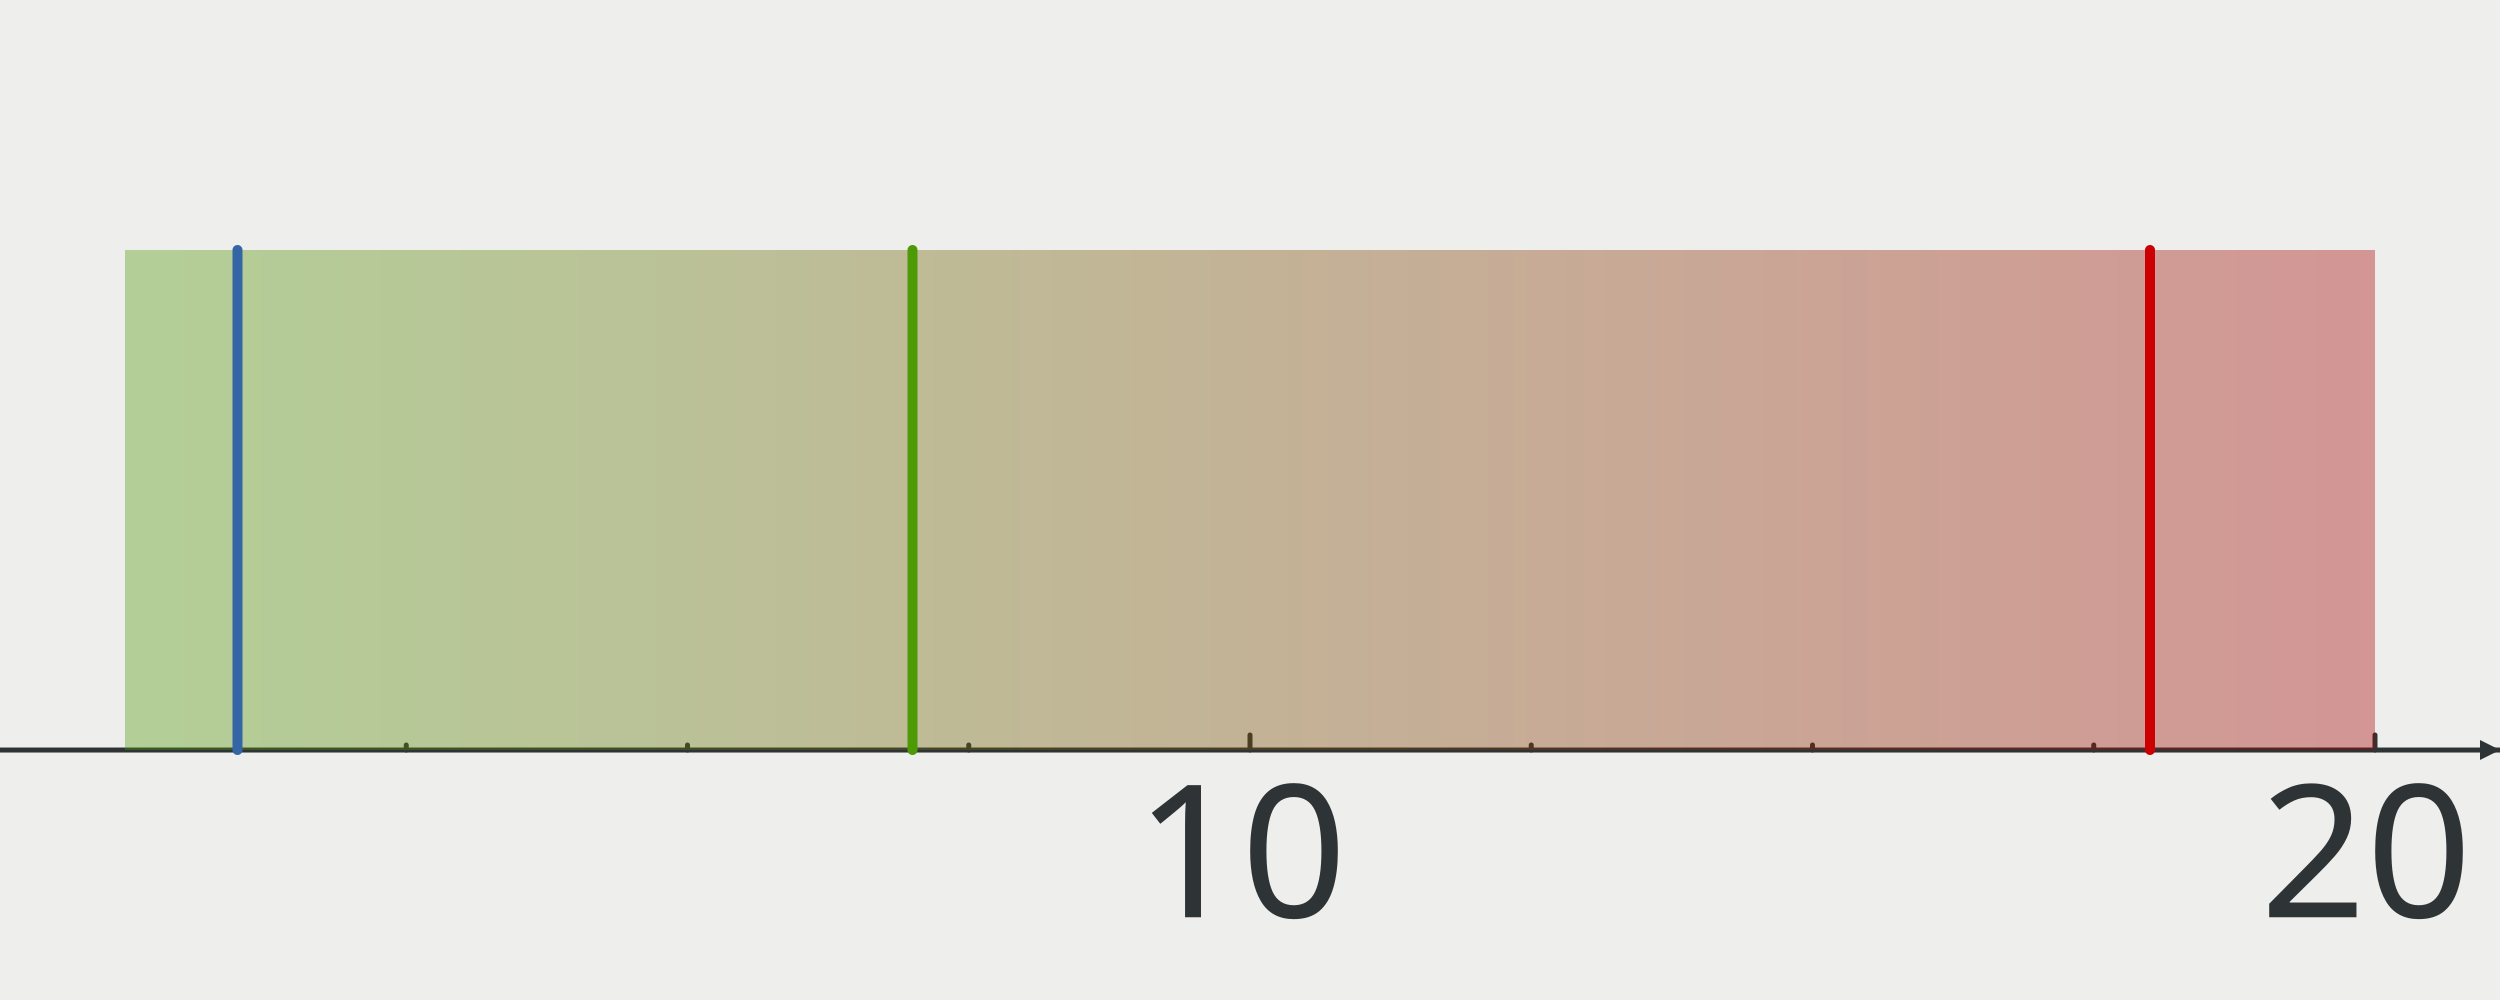
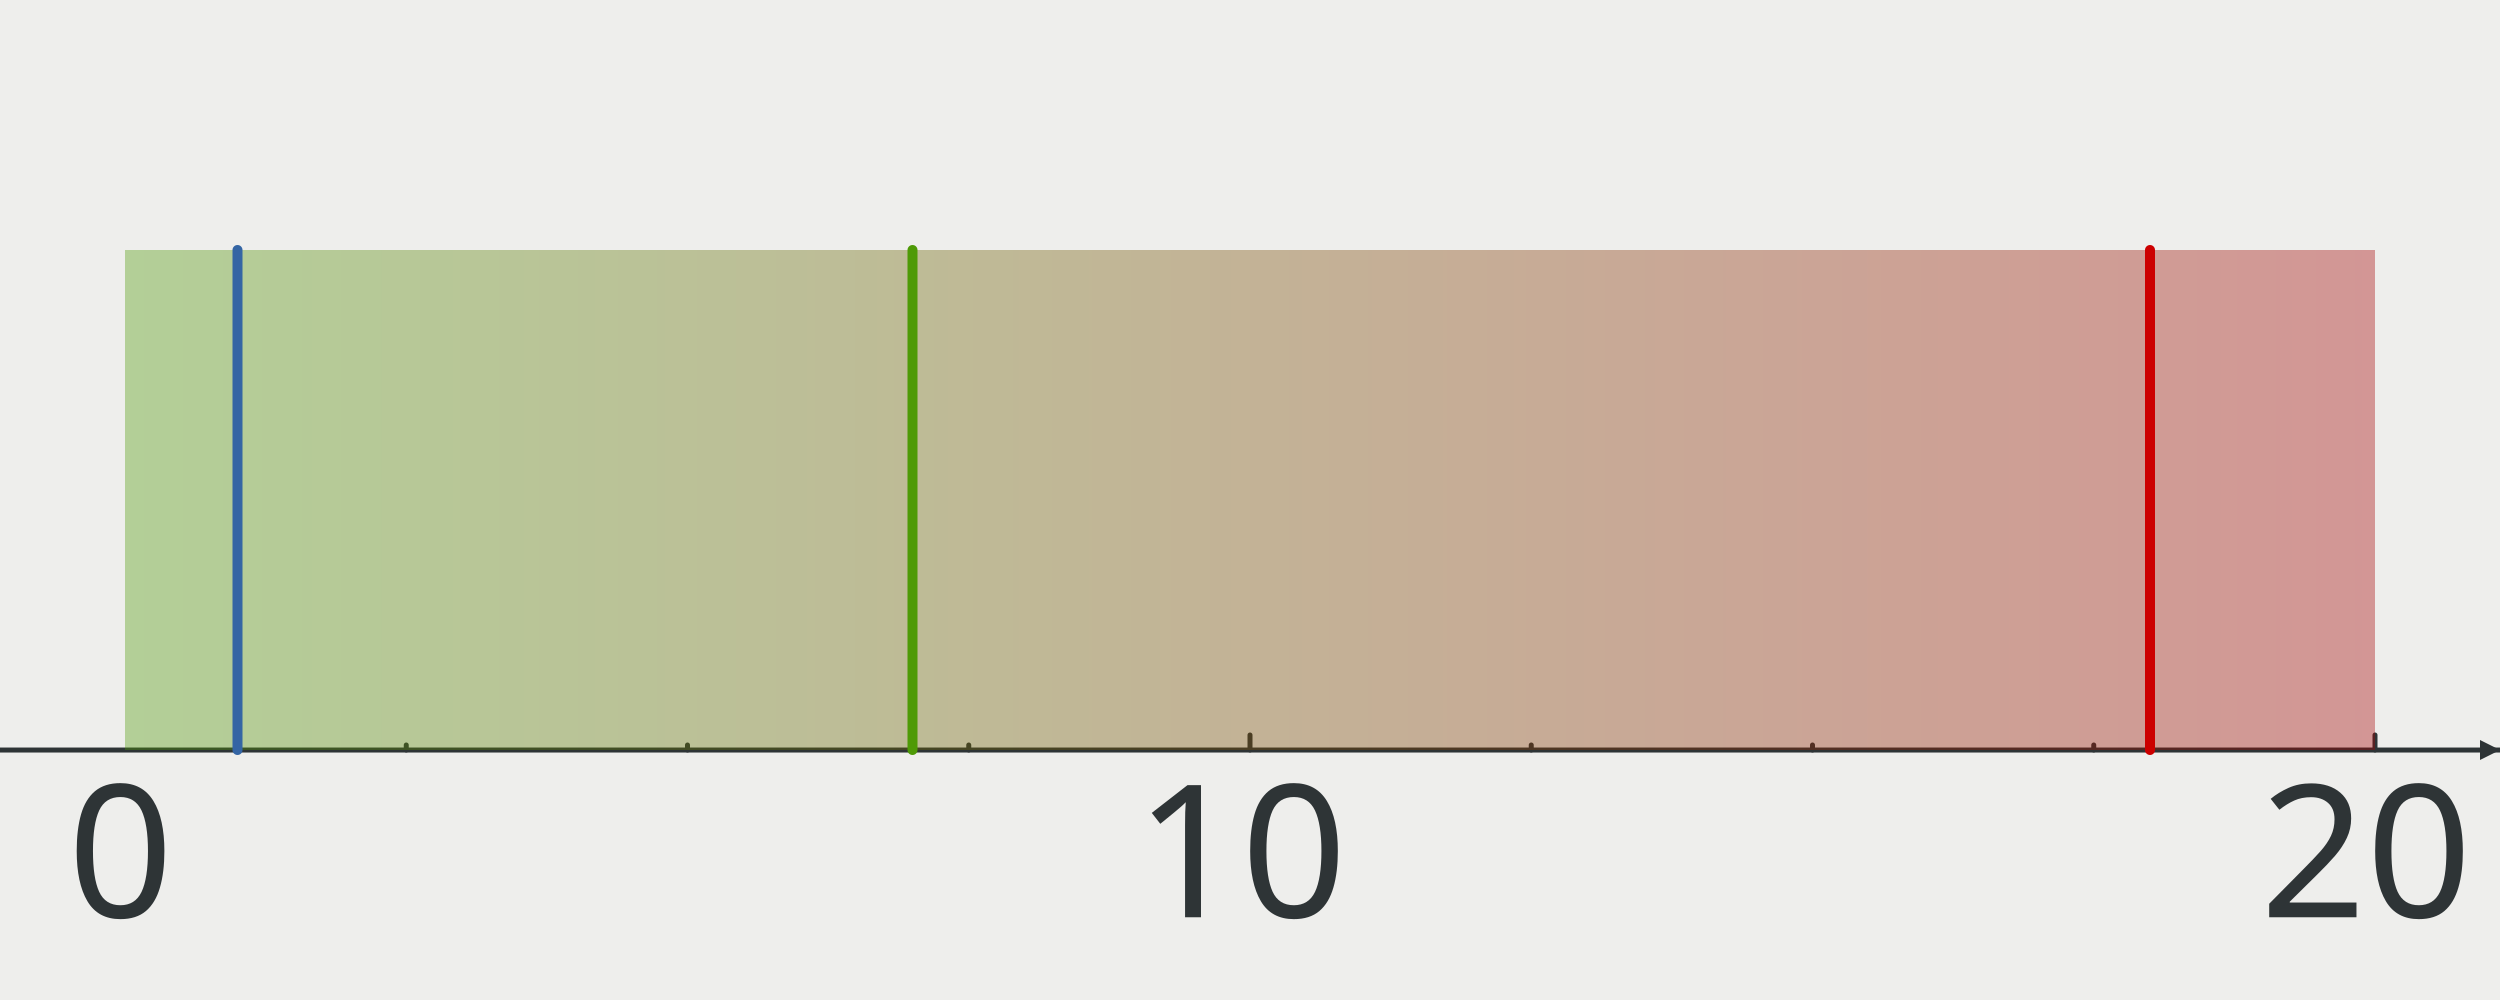
<svg xmlns="http://www.w3.org/2000/svg" xmlns:xlink="http://www.w3.org/1999/xlink" width="500" height="200" version="1.0" id="ezcGraph">
  <defs>
    <linearGradient id="Definition_LinearGradient_25_50_475_50_4e9a06a0_a40000a0">
      <stop offset="0" style="stop-color: #4e9a06; stop-opacity: 0.37;" />
      <stop offset="1" style="stop-color: #a40000; stop-opacity: 0.37;" />
    </linearGradient>
    <linearGradient id="LinearGradient_25_50_475_50_4e9a06a0_a40000a0" x1="25" y1="50" x2="475" y2="50" gradientUnits="userSpaceOnUse" xlink:href="#Definition_LinearGradient_25_50_475_50_4e9a06a0_a40000a0" />
  </defs>
  <g id="ezcGraphChart" color-rendering="optimizeQuality" shape-rendering="geometricPrecision" text-rendering="optimizeLegibility">
    <path d=" M 0,200 L 0,0 L 500,0 L 500,200 L 0,200 z " style="fill: #eeeeec; fill-opacity: 1.00; stroke: none;" id="ezcGraphPolygon_1" />
    <path d=" M 0,150 L 500,150" style="fill: none; stroke: #2e3436; stroke-width: 1; stroke-opacity: 1.00; stroke-linecap: round; stroke-linejoin: round;" id="ezcGraphLine_2" />
    <path d=" M 496,148 L 500,150 L 496,152 L 496,148 z " style="fill: #2e3436; fill-opacity: 1.00; stroke: none;" id="ezcGraphPolygon_3" />
-     <path d=" M 80,50 L 80,150" style="fill: none; stroke: #000000; stroke-width: 1; stroke-opacity: 0.00; stroke-linecap: round; stroke-linejoin: round;" id="ezcGraphLine_4" />
-     <path d=" M 81.25,149 L 81.25,150" style="fill: none; stroke: #2e3436; stroke-width: 1; stroke-opacity: 1.00; stroke-linecap: round; stroke-linejoin: round;" id="ezcGraphLine_5" />
-     <path d=" M 140,50 L 135,150" style="fill: none; stroke: #000000; stroke-width: 1; stroke-opacity: 0.00; stroke-linecap: round; stroke-linejoin: round;" id="ezcGraphLine_6" />
-     <path d=" M 137.5,149 L 137.5,150" style="fill: none; stroke: #2e3436; stroke-width: 1; stroke-opacity: 1.00; stroke-linecap: round; stroke-linejoin: round;" id="ezcGraphLine_7" />
-     <path d=" M 195,50 L 195,150" style="fill: none; stroke: #000000; stroke-width: 1; stroke-opacity: 0.00; stroke-linecap: round; stroke-linejoin: round;" id="ezcGraphLine_8" />
-     <path d=" M 193.75,149 L 193.75,150" style="fill: none; stroke: #2e3436; stroke-width: 1; stroke-opacity: 1.00; stroke-linecap: round; stroke-linejoin: round;" id="ezcGraphLine_9" />
-     <path d=" M 250,50 L 250,150" style="fill: none; stroke: #000000; stroke-width: 1; stroke-opacity: 0.00; stroke-linecap: round; stroke-linejoin: round;" id="ezcGraphLine_10" />
-     <path d=" M 250,147 L 250,150" style="fill: none; stroke: #2e3436; stroke-width: 1; stroke-opacity: 1.00; stroke-linecap: round; stroke-linejoin: round;" id="ezcGraphLine_11" />
-     <path d=" M 305,50 L 305,150" style="fill: none; stroke: #000000; stroke-width: 1; stroke-opacity: 0.00; stroke-linecap: round; stroke-linejoin: round;" id="ezcGraphLine_13" />
-     <path d=" M 306.25,149 L 306.25,150" style="fill: none; stroke: #2e3436; stroke-width: 1; stroke-opacity: 1.00; stroke-linecap: round; stroke-linejoin: round;" id="ezcGraphLine_14" />
-     <path d=" M 365,50 L 360,150" style="fill: none; stroke: #000000; stroke-width: 1; stroke-opacity: 0.00; stroke-linecap: round; stroke-linejoin: round;" id="ezcGraphLine_15" />
-     <path d=" M 362.5,149 L 362.5,150" style="fill: none; stroke: #2e3436; stroke-width: 1; stroke-opacity: 1.00; stroke-linecap: round; stroke-linejoin: round;" id="ezcGraphLine_16" />
-     <path d=" M 420,50 L 420,150" style="fill: none; stroke: #000000; stroke-width: 1; stroke-opacity: 0.00; stroke-linecap: round; stroke-linejoin: round;" id="ezcGraphLine_17" />
-     <path d=" M 418.75,149 L 418.75,150" style="fill: none; stroke: #2e3436; stroke-width: 1; stroke-opacity: 1.00; stroke-linecap: round; stroke-linejoin: round;" id="ezcGraphLine_18" />
-     <path d=" M 475,50 L 475,150" style="fill: none; stroke: #000000; stroke-width: 1; stroke-opacity: 0.00; stroke-linecap: round; stroke-linejoin: round;" id="ezcGraphLine_19" />
-     <path d=" M 475,147 L 475,150" style="fill: none; stroke: #2e3436; stroke-width: 1; stroke-opacity: 1.00; stroke-linecap: round; stroke-linejoin: round;" id="ezcGraphLine_20" />
-     <path d=" M 25,150 L 25,50 L 475,50 L 475,150 L 25,150 z " style="fill: url(#LinearGradient_25_50_475_50_4e9a06a0_a40000a0); stroke: none;" id="ezcGraphPolygon_22" />
-     <path d=" M 47.5,50 L 47.5,150" style="fill: none; stroke: #3465a4; stroke-width: 2; stroke-opacity: 1.00; stroke-linecap: round; stroke-linejoin: round;" id="ezcGraphLine_23" />
-     <path d=" M 182.5,50 L 182.5,150" style="fill: none; stroke: #4e9a06; stroke-width: 2; stroke-opacity: 1.00; stroke-linecap: round; stroke-linejoin: round;" id="ezcGraphLine_24" />
-     <path d=" M 430,50 L 430,150" style="fill: none; stroke: #cc0000; stroke-width: 2; stroke-opacity: 1.00; stroke-linecap: round; stroke-linejoin: round;" id="ezcGraphLine_25" />
-     <g id="ezcGraphTextBox_12">
-       <path d=" M 226.56,190 L 226.56,151.5 L 273.94,151.5 L 273.94,190 L 226.56,190 z " style="fill: #ffffff; fill-opacity: 0.00; stroke: none;" id="ezcGraphPolygon_26" />
-       <text id="ezcGraphTextBox_12_text" x="227.06" text-length="45.88px" y="183.45" style="font-size: 37px; font-family: sans-serif; fill: #2e3436; fill-opacity: 1.00; stroke: none;">10</text>
+     <path d=" M 80,50 L 80,150" style="fill: none; stroke: #000000; stroke-width: 1; stroke-opacity: 0.00; stroke-linecap: round; stroke-linejoin: round;" id="ezcGraphLine_5" />
+     <path d=" M 81.25,149 L 81.25,150" style="fill: none; stroke: #2e3436; stroke-width: 1; stroke-opacity: 1.00; stroke-linecap: round; stroke-linejoin: round;" id="ezcGraphLine_6" />
+     <path d=" M 140,50 L 135,150" style="fill: none; stroke: #000000; stroke-width: 1; stroke-opacity: 0.00; stroke-linecap: round; stroke-linejoin: round;" id="ezcGraphLine_7" />
+     <path d=" M 137.5,149 L 137.5,150" style="fill: none; stroke: #2e3436; stroke-width: 1; stroke-opacity: 1.00; stroke-linecap: round; stroke-linejoin: round;" id="ezcGraphLine_8" />
+     <path d=" M 195,50 L 195,150" style="fill: none; stroke: #000000; stroke-width: 1; stroke-opacity: 0.00; stroke-linecap: round; stroke-linejoin: round;" id="ezcGraphLine_9" />
+     <path d=" M 193.75,149 L 193.75,150" style="fill: none; stroke: #2e3436; stroke-width: 1; stroke-opacity: 1.00; stroke-linecap: round; stroke-linejoin: round;" id="ezcGraphLine_10" />
+     <path d=" M 250,50 L 250,150" style="fill: none; stroke: #000000; stroke-width: 1; stroke-opacity: 0.00; stroke-linecap: round; stroke-linejoin: round;" id="ezcGraphLine_11" />
+     <path d=" M 250,147 L 250,150" style="fill: none; stroke: #2e3436; stroke-width: 1; stroke-opacity: 1.00; stroke-linecap: round; stroke-linejoin: round;" id="ezcGraphLine_12" />
+     <path d=" M 305,50 L 305,150" style="fill: none; stroke: #000000; stroke-width: 1; stroke-opacity: 0.00; stroke-linecap: round; stroke-linejoin: round;" id="ezcGraphLine_14" />
+     <path d=" M 306.25,149 L 306.25,150" style="fill: none; stroke: #2e3436; stroke-width: 1; stroke-opacity: 1.00; stroke-linecap: round; stroke-linejoin: round;" id="ezcGraphLine_15" />
+     <path d=" M 365,50 L 360,150" style="fill: none; stroke: #000000; stroke-width: 1; stroke-opacity: 0.00; stroke-linecap: round; stroke-linejoin: round;" id="ezcGraphLine_16" />
+     <path d=" M 362.5,149 L 362.5,150" style="fill: none; stroke: #2e3436; stroke-width: 1; stroke-opacity: 1.00; stroke-linecap: round; stroke-linejoin: round;" id="ezcGraphLine_17" />
+     <path d=" M 420,50 L 420,150" style="fill: none; stroke: #000000; stroke-width: 1; stroke-opacity: 0.00; stroke-linecap: round; stroke-linejoin: round;" id="ezcGraphLine_18" />
+     <path d=" M 418.75,149 L 418.75,150" style="fill: none; stroke: #2e3436; stroke-width: 1; stroke-opacity: 1.00; stroke-linecap: round; stroke-linejoin: round;" id="ezcGraphLine_19" />
+     <path d=" M 475,50 L 475,150" style="fill: none; stroke: #000000; stroke-width: 1; stroke-opacity: 0.00; stroke-linecap: round; stroke-linejoin: round;" id="ezcGraphLine_20" />
+     <path d=" M 475,147 L 475,150" style="fill: none; stroke: #2e3436; stroke-width: 1; stroke-opacity: 1.00; stroke-linecap: round; stroke-linejoin: round;" id="ezcGraphLine_21" />
+     <path d=" M 25,150 L 25,50 L 475,50 L 475,150 L 25,150 z " style="fill: url(#LinearGradient_25_50_475_50_4e9a06a0_a40000a0); stroke: none;" id="ezcGraphPolygon_23" />
+     <path d=" M 47.5,50 L 47.5,150" style="fill: none; stroke: #3465a4; stroke-width: 2; stroke-opacity: 1.00; stroke-linecap: round; stroke-linejoin: round;" id="ezcGraphLine_24" />
+     <path d=" M 182.5,50 L 182.5,150" style="fill: none; stroke: #4e9a06; stroke-width: 2; stroke-opacity: 1.00; stroke-linecap: round; stroke-linejoin: round;" id="ezcGraphLine_25" />
+     <path d=" M 430,50 L 430,150" style="fill: none; stroke: #cc0000; stroke-width: 2; stroke-opacity: 1.00; stroke-linecap: round; stroke-linejoin: round;" id="ezcGraphLine_26" />
+     <g id="ezcGraphTextBox_4">
+       <path d=" M 13.03,190 L 13.03,151.5 L 37.47,151.5 L 37.47,190 L 13.03,190 z " style="fill: #ffffff; fill-opacity: 0.00; stroke: none;" id="ezcGraphPolygon_27" />
+       <text id="ezcGraphTextBox_4_text" x="13.53" text-length="22.94px" y="183.45" style="font-size: 37px; font-family: sans-serif; fill: #2e3436; fill-opacity: 1.00; stroke: none;">0</text>
    </g>
-     <g id="ezcGraphTextBox_21">
-       <path d=" M 451.56,190 L 451.56,151.5 L 498.94,151.5 L 498.94,190 L 451.56,190 z " style="fill: #ffffff; fill-opacity: 0.00; stroke: none;" id="ezcGraphPolygon_27" />
-       <text id="ezcGraphTextBox_21_text" x="452.06" text-length="45.88px" y="183.45" style="font-size: 37px; font-family: sans-serif; fill: #2e3436; fill-opacity: 1.00; stroke: none;">20</text>
+     <g id="ezcGraphTextBox_13">
+       <path d=" M 226.56,190 L 226.56,151.5 L 273.94,151.5 L 273.94,190 L 226.56,190 z " style="fill: #ffffff; fill-opacity: 0.00; stroke: none;" id="ezcGraphPolygon_28" />
+       <text id="ezcGraphTextBox_13_text" x="227.06" text-length="45.88px" y="183.45" style="font-size: 37px; font-family: sans-serif; fill: #2e3436; fill-opacity: 1.00; stroke: none;">10</text>
+     </g>
+     <g id="ezcGraphTextBox_22">
+       <path d=" M 451.56,190 L 451.56,151.5 L 498.94,151.5 L 498.94,190 L 451.56,190 z " style="fill: #ffffff; fill-opacity: 0.00; stroke: none;" id="ezcGraphPolygon_29" />
+       <text id="ezcGraphTextBox_22_text" x="452.06" text-length="45.88px" y="183.45" style="font-size: 37px; font-family: sans-serif; fill: #2e3436; fill-opacity: 1.00; stroke: none;">20</text>
    </g>
  </g>
</svg>
